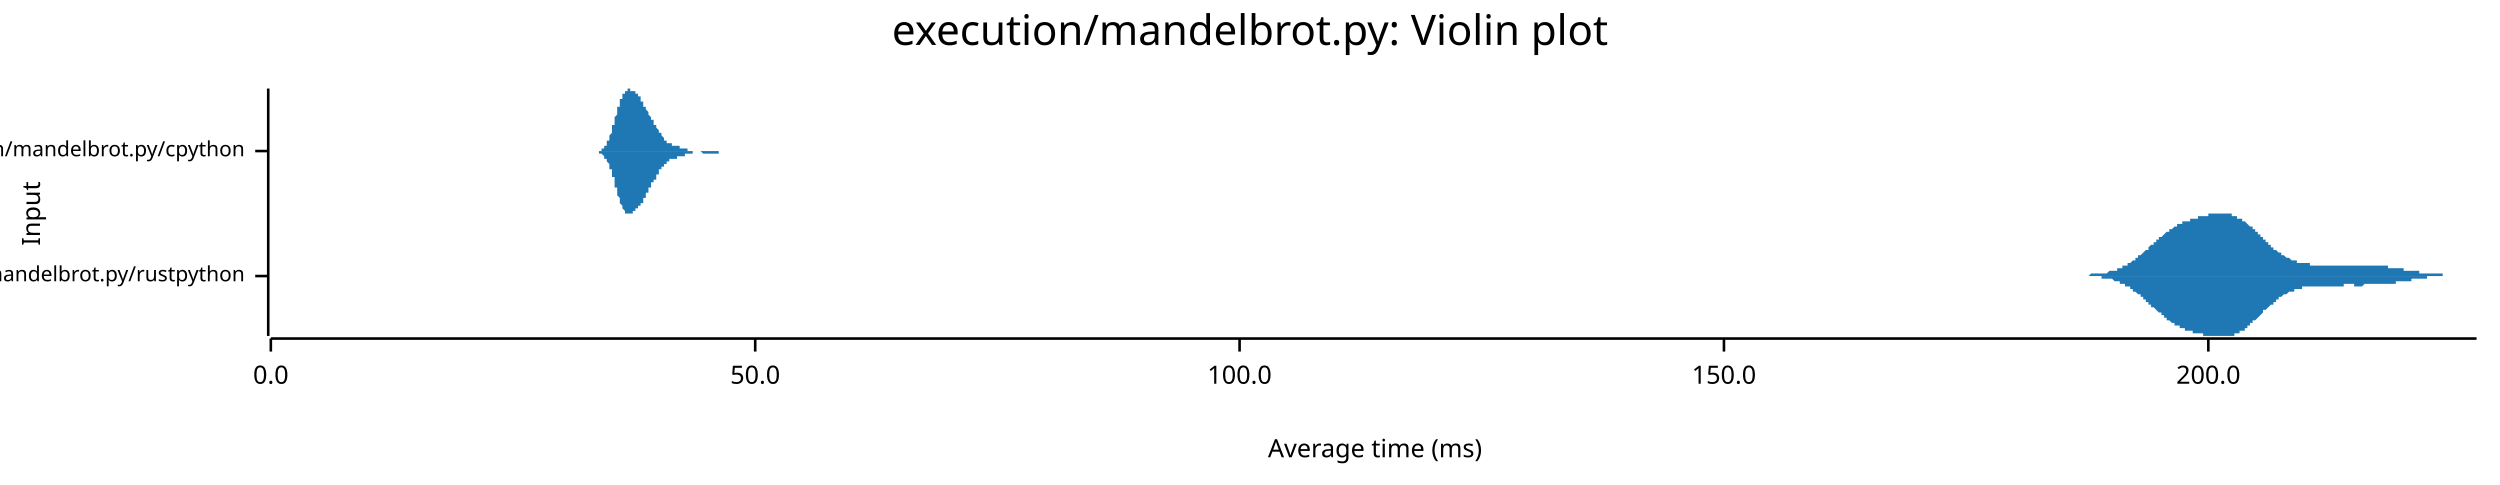
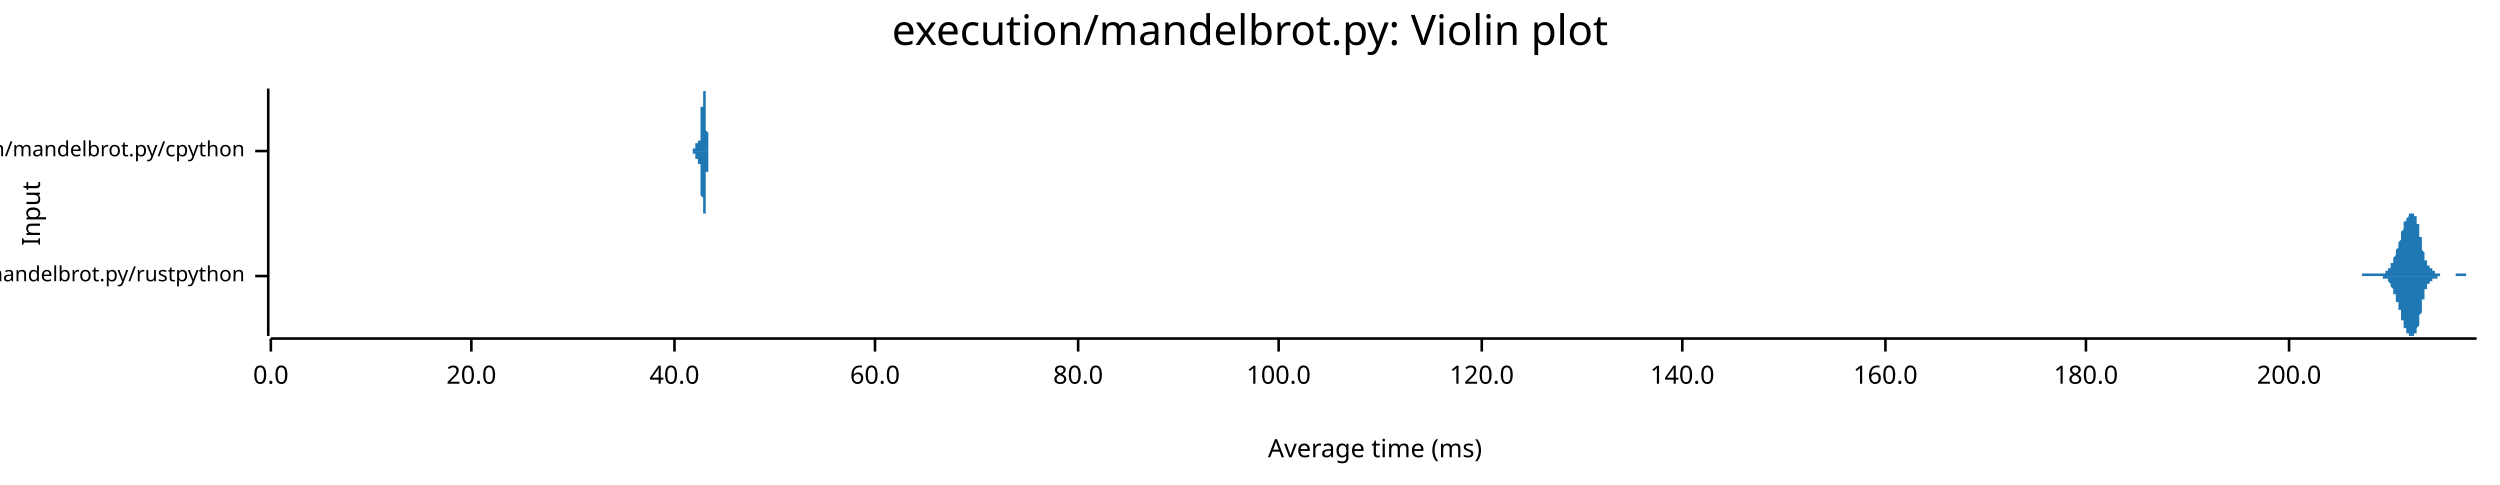
<svg xmlns="http://www.w3.org/2000/svg" width="960" height="186" viewBox="0 0 960 186">
  <text x="480" y="5" dy="0.76em" text-anchor="middle" font-family="sans-serif" font-size="16.129" opacity="1" fill="#000000">
execution/mandelbrot.py: Violin plot
</text>
  <text x="8" y="82" dy="0.76em" text-anchor="middle" font-family="sans-serif" font-size="9.677" opacity="1" fill="#000000" transform="rotate(270, 8, 82)">
Input
</text>
  <text x="528" y="178" dy="-0.5ex" text-anchor="middle" font-family="sans-serif" font-size="9.677" opacity="1" fill="#000000">
Average time (ms)
</text>
  <polyline fill="none" opacity="1" stroke="#000000" stroke-width="1" points="103,34 103,129 " />
  <text x="94" y="106" dy="0.5ex" text-anchor="end" font-family="sans-serif" font-size="8.065" opacity="1" fill="#000000">
execution/mandelbrot.py/rustpython
</text>
  <polyline fill="none" opacity="1" stroke="#000000" stroke-width="1" points="98,106 103,106 " />
  <text x="94" y="58" dy="0.5ex" text-anchor="end" font-family="sans-serif" font-size="8.065" opacity="1" fill="#000000">
execution/mandelbrot.py/cpython
</text>
  <polyline fill="none" opacity="1" stroke="#000000" stroke-width="1" points="98,58 103,58 " />
  <polyline fill="none" opacity="1" stroke="#000000" stroke-width="1" points="104,130 951,130 " />
  <text x="104" y="140" dy="0.76em" text-anchor="middle" font-family="sans-serif" font-size="9.677" opacity="1" fill="#000000">
0.0
</text>
  <polyline fill="none" opacity="1" stroke="#000000" stroke-width="1" points="104,130 104,135 " />
-   <text x="290" y="140" dy="0.76em" text-anchor="middle" font-family="sans-serif" font-size="9.677" opacity="1" fill="#000000">
- 50.0
+   <text x="181" y="140" dy="0.76em" text-anchor="middle" font-family="sans-serif" font-size="9.677" opacity="1" fill="#000000">
+ 20.0
</text>
-   <polyline fill="none" opacity="1" stroke="#000000" stroke-width="1" points="290,130 290,135 " />
-   <text x="476" y="140" dy="0.76em" text-anchor="middle" font-family="sans-serif" font-size="9.677" opacity="1" fill="#000000">
+   <polyline fill="none" opacity="1" stroke="#000000" stroke-width="1" points="181,130 181,135 " />
+   <text x="259" y="140" dy="0.76em" text-anchor="middle" font-family="sans-serif" font-size="9.677" opacity="1" fill="#000000">
+ 40.0
+ </text>
+   <polyline fill="none" opacity="1" stroke="#000000" stroke-width="1" points="259,130 259,135 " />
+   <text x="336" y="140" dy="0.76em" text-anchor="middle" font-family="sans-serif" font-size="9.677" opacity="1" fill="#000000">
+ 60.0
+ </text>
+   <polyline fill="none" opacity="1" stroke="#000000" stroke-width="1" points="336,130 336,135 " />
+   <text x="414" y="140" dy="0.76em" text-anchor="middle" font-family="sans-serif" font-size="9.677" opacity="1" fill="#000000">
+ 80.0
+ </text>
+   <polyline fill="none" opacity="1" stroke="#000000" stroke-width="1" points="414,130 414,135 " />
+   <text x="491" y="140" dy="0.76em" text-anchor="middle" font-family="sans-serif" font-size="9.677" opacity="1" fill="#000000">
100.0
</text>
-   <polyline fill="none" opacity="1" stroke="#000000" stroke-width="1" points="476,130 476,135 " />
-   <text x="662" y="140" dy="0.76em" text-anchor="middle" font-family="sans-serif" font-size="9.677" opacity="1" fill="#000000">
- 150.0
+   <polyline fill="none" opacity="1" stroke="#000000" stroke-width="1" points="491,130 491,135 " />
+   <text x="569" y="140" dy="0.76em" text-anchor="middle" font-family="sans-serif" font-size="9.677" opacity="1" fill="#000000">
+ 120.0
</text>
-   <polyline fill="none" opacity="1" stroke="#000000" stroke-width="1" points="662,130 662,135 " />
-   <text x="848" y="140" dy="0.76em" text-anchor="middle" font-family="sans-serif" font-size="9.677" opacity="1" fill="#000000">
+   <polyline fill="none" opacity="1" stroke="#000000" stroke-width="1" points="569,130 569,135 " />
+   <text x="646" y="140" dy="0.76em" text-anchor="middle" font-family="sans-serif" font-size="9.677" opacity="1" fill="#000000">
+ 140.0
+ </text>
+   <polyline fill="none" opacity="1" stroke="#000000" stroke-width="1" points="646,130 646,135 " />
+   <text x="724" y="140" dy="0.76em" text-anchor="middle" font-family="sans-serif" font-size="9.677" opacity="1" fill="#000000">
+ 160.0
+ </text>
+   <polyline fill="none" opacity="1" stroke="#000000" stroke-width="1" points="724,130 724,135 " />
+   <text x="801" y="140" dy="0.76em" text-anchor="middle" font-family="sans-serif" font-size="9.677" opacity="1" fill="#000000">
+ 180.0
+ </text>
+   <polyline fill="none" opacity="1" stroke="#000000" stroke-width="1" points="801,130 801,135 " />
+   <text x="879" y="140" dy="0.76em" text-anchor="middle" font-family="sans-serif" font-size="9.677" opacity="1" fill="#000000">
200.0
</text>
-   <polyline fill="none" opacity="1" stroke="#000000" stroke-width="1" points="848,130 848,135 " />
-   <polygon opacity="1" fill="#1F78B4" points="793,106 793,106 793,106 794,106 794,106 794,106 794,106 795,106 795,106 795,106 796,106 796,106 796,106 797,106 797,106 797,106 798,106 798,106 798,106 799,106 799,106 799,106 800,106 800,106 800,106 800,106 801,106 801,106 801,106 802,106 802,106 802,106 803,105 803,105 803,105 804,105 804,105 804,105 805,105 805,105 805,105 806,105 806,105 806,105 806,105 807,105 807,105 807,105 808,105 808,105 808,105 809,105 809,105 809,105 810,104 810,104 810,104 811,104 811,104 811,104 812,104 812,104 812,104 813,104 813,104 813,103 813,103 814,103 814,103 814,103 815,103 815,103 815,102 816,102 816,102 816,102 817,102 817,101 817,101 818,101 818,101 818,101 819,100 819,100 819,100 819,100 820,100 820,99 820,99 821,99 821,99 821,98 822,98 822,98 822,98 823,97 823,97 823,97 824,96 824,96 824,96 825,96 825,95 825,95 825,95 826,94 826,94 826,94 827,94 827,93 827,93 828,93 828,92 828,92 829,92 829,92 829,91 830,91 830,91 830,91 831,90 831,90 831,90 831,90 832,89 832,89 832,89 833,89 833,88 833,88 834,88 834,88 834,88 835,87 835,87 835,87 836,87 836,87 836,86 837,86 837,86 837,86 838,86 838,86 838,86 838,85 839,85 839,85 839,85 840,85 840,85 840,85 841,85 841,84 841,84 842,84 842,84 842,84 843,84 843,84 843,84 844,84 844,84 844,83 844,83 845,83 845,83 845,83 846,83 846,83 846,83 847,83 847,83 847,83 848,83 848,83 848,82 849,82 849,82 849,82 850,82 850,82 850,82 850,82 851,82 851,82 851,82 852,82 852,82 852,82 853,82 853,82 853,82 854,82 854,82 854,82 855,82 855,82 855,82 856,82 856,82 856,82 857,82 857,83 857,83 857,83 858,83 858,83 858,83 859,83 859,83 859,84 860,84 860,84 860,84 861,84 861,85 861,85 862,85 862,85 862,85 863,86 863,86 863,86 863,86 864,87 864,87 864,87 865,87 865,88 865,88 866,88 866,89 866,89 867,89 867,90 867,90 868,90 868,90 868,91 869,91 869,91 869,92 869,92 870,92 870,93 870,93 871,93 871,94 871,94 872,94 872,94 872,95 873,95 873,95 873,96 874,96 874,96 874,96 875,97 875,97 875,97 875,97 876,97 876,98 876,98 877,98 877,98 877,98 878,99 878,99 878,99 879,99 879,99 879,99 880,100 880,100 880,100 881,100 881,100 881,100 882,100 882,100 882,101 882,101 883,101 883,101 883,101 884,101 884,101 884,101 885,101 885,101 885,101 886,101 886,101 886,101 887,101 887,101 887,102 888,102 888,102 888,102 888,102 889,102 889,102 889,102 890,102 890,102 890,102 891,102 891,102 891,102 892,102 892,102 892,102 893,102 893,102 893,102 894,102 894,102 894,102 894,102 895,102 895,102 895,102 896,102 896,102 896,102 897,102 897,102 897,102 898,102 898,102 898,102 899,102 899,102 899,102 900,102 900,102 900,102 900,102 901,102 901,102 901,102 902,102 902,102 902,102 903,102 903,102 903,102 904,102 904,102 904,102 905,102 905,102 905,102 906,102 906,102 906,102 907,102 907,102 907,102 907,102 908,102 908,102 908,102 909,102 909,102 909,102 910,102 910,102 910,102 911,102 911,102 911,102 912,102 912,102 912,102 913,102 913,102 913,102 913,102 914,102 914,102 914,102 915,102 915,102 915,102 916,102 916,102 916,102 917,102 917,103 917,103 918,103 918,103 918,103 919,103 919,103 919,103 919,103 920,103 920,103 920,103 921,103 921,103 921,103 922,103 922,103 922,103 923,103 923,103 923,104 924,104 924,104 924,104 925,104 925,104 925,104 925,104 926,104 926,104 926,104 927,104 927,104 927,104 928,104 928,104 928,104 929,104 929,105 929,105 930,105 930,105 930,105 931,105 931,105 931,105 932,105 932,105 932,105 932,105 933,105 933,105 933,105 934,105 934,105 934,105 935,105 935,105 935,105 936,105 936,105 936,105 937,105 937,105 937,105 938,105 938,105 938,105 938,106 939,106 939,106 939,106 940,106 940,106 940,106 941,106 941,106 941,106 942,106 942,106 942,106 943,106 943,106 943,106 944,106 944,106 944,106 944,106 945,106 945,106 945,106 946,106 946,106 946,106 947,106 947,106 947,106 948,106 948,106 948,106 949,106 949,106 949,106 950,106 950,106 950,106 951,106 951,106 793,106 " />
-   <polygon opacity="1" fill="#1F78B4" points="793,106 793,106 793,106 794,106 794,106 794,106 794,106 795,106 795,106 795,106 796,106 796,106 796,106 797,106 797,106 797,106 798,106 798,106 798,106 799,106 799,106 799,106 800,106 800,106 800,106 800,106 801,106 801,106 801,106 802,106 802,106 802,106 803,106 803,106 803,106 804,106 804,106 804,106 805,106 805,106 805,106 806,106 806,106 806,106 806,106 807,106 807,106 807,107 808,107 808,107 808,107 809,107 809,107 809,107 810,107 810,107 810,107 811,107 811,107 811,107 812,108 812,108 812,108 813,108 813,108 813,108 813,108 814,108 814,109 814,109 815,109 815,109 815,109 816,109 816,109 816,110 817,110 817,110 817,110 818,110 818,111 818,111 819,111 819,111 819,111 819,112 820,112 820,112 820,112 821,113 821,113 821,113 822,113 822,114 822,114 823,114 823,115 823,115 824,115 824,115 824,116 825,116 825,116 825,116 825,117 826,117 826,117 826,118 827,118 827,118 827,118 828,119 828,119 828,119 829,120 829,120 829,120 830,120 830,121 830,121 831,121 831,121 831,122 831,122 832,122 832,122 832,123 833,123 833,123 833,123 834,124 834,124 834,124 835,124 835,124 835,125 836,125 836,125 836,125 837,125 837,125 837,126 838,126 838,126 838,126 838,126 839,126 839,126 839,127 840,127 840,127 840,127 841,127 841,127 841,127 842,127 842,127 842,128 843,128 843,128 843,128 844,128 844,128 844,128 844,128 845,128 845,128 845,128 846,128 846,129 846,129 847,129 847,129 847,129 848,129 848,129 848,129 849,129 849,129 849,129 850,129 850,129 850,129 850,129 851,129 851,129 851,129 852,129 852,129 852,129 853,129 853,129 853,129 854,129 854,129 854,129 855,129 855,129 855,129 856,129 856,129 856,129 857,129 857,129 857,129 857,129 858,129 858,128 858,128 859,128 859,128 859,128 860,128 860,128 860,127 861,127 861,127 861,127 862,127 862,126 862,126 863,126 863,126 863,125 863,125 864,125 864,125 864,124 865,124 865,124 865,123 866,123 866,123 866,123 867,122 867,122 867,122 868,121 868,121 868,121 869,120 869,120 869,120 869,119 870,119 870,119 870,119 871,118 871,118 871,118 872,117 872,117 872,117 873,117 873,116 873,116 874,116 874,115 874,115 875,115 875,115 875,114 875,114 876,114 876,114 876,114 877,113 877,113 877,113 878,113 878,113 878,113 879,112 879,112 879,112 880,112 880,112 880,112 881,112 881,111 881,111 882,111 882,111 882,111 882,111 883,111 883,111 883,111 884,111 884,110 884,110 885,110 885,110 885,110 886,110 886,110 886,110 887,110 887,110 887,110 888,110 888,110 888,110 888,110 889,110 889,110 889,110 890,110 890,110 890,110 891,110 891,110 891,110 892,110 892,110 892,110 893,110 893,110 893,110 894,110 894,110 894,110 894,110 895,110 895,110 895,110 896,110 896,110 896,110 897,110 897,110 897,110 898,110 898,110 898,110 899,110 899,110 899,110 900,110 900,109 900,109 900,109 901,109 901,109 901,109 902,109 902,109 902,109 903,109 903,109 903,109 904,109 904,110 904,110 905,110 905,110 905,110 906,110 906,110 906,110 907,110 907,110 907,110 907,110 908,109 908,109 908,109 909,109 909,109 909,109 910,109 910,109 910,109 911,109 911,109 911,109 912,109 912,109 912,109 913,109 913,109 913,109 913,109 914,109 914,109 914,109 915,109 915,109 915,109 916,109 916,109 916,109 917,109 917,109 917,109 918,109 918,109 918,109 919,109 919,109 919,109 919,109 920,109 920,109 920,108 921,108 921,108 921,108 922,108 922,108 922,108 923,108 923,108 923,108 924,108 924,108 924,108 925,108 925,108 925,108 925,108 926,108 926,107 926,107 927,107 927,107 927,107 928,107 928,107 928,107 929,107 929,107 929,107 930,107 930,107 930,107 931,107 931,107 931,107 932,107 932,107 932,107 932,106 933,106 933,106 933,106 934,106 934,106 934,106 935,106 935,106 935,106 936,106 936,106 936,106 937,106 937,106 937,106 938,106 938,106 938,106 938,106 939,106 939,106 939,106 940,106 940,106 940,106 941,106 941,106 941,106 942,106 942,106 942,106 943,106 943,106 943,106 944,106 944,106 944,106 944,106 945,106 945,106 945,106 946,106 946,106 946,106 947,106 947,106 947,106 948,106 948,106 948,106 949,106 949,106 949,106 950,106 950,106 950,106 951,106 951,106 793,106 " />
-   <polygon opacity="1" fill="#1F78B4" points="227,58 227,58 227,58 227,58 227,58 227,58 227,58 227,58 228,58 228,58 228,58 228,58 228,58 228,58 228,58 228,58 228,58 229,58 229,58 229,58 229,58 229,58 229,58 229,58 229,58 229,58 230,58 230,58 230,58 230,58 230,58 230,58 230,58 230,58 230,58 231,58 231,58 231,58 231,58 231,57 231,57 231,57 231,57 231,57 231,57 232,57 232,57 232,57 232,57 232,56 232,56 232,56 232,56 232,56 233,56 233,56 233,55 233,55 233,55 233,55 233,55 233,54 233,54 234,54 234,54 234,53 234,53 234,53 234,52 234,52 234,52 234,52 235,51 235,51 235,51 235,50 235,50 235,50 235,49 235,49 235,48 236,48 236,48 236,47 236,47 236,46 236,46 236,46 236,45 236,45 237,44 237,44 237,44 237,43 237,43 237,43 237,42 237,42 237,41 237,41 238,41 238,40 238,40 238,40 238,39 238,39 238,39 238,38 238,38 239,38 239,38 239,37 239,37 239,37 239,37 239,36 239,36 239,36 240,36 240,36 240,36 240,35 240,35 240,35 240,35 240,35 240,35 241,35 241,35 241,35 241,35 241,35 241,35 241,35 241,35 241,34 242,34 242,35 242,35 242,35 242,35 242,35 242,35 242,35 242,35 242,35 243,35 243,35 243,35 243,35 243,35 243,35 243,35 243,35 243,35 244,35 244,36 244,36 244,36 244,36 244,36 244,36 244,36 244,36 245,36 245,36 245,37 245,37 245,37 245,37 245,37 245,37 245,37 246,37 246,38 246,38 246,38 246,38 246,38 246,38 246,39 246,39 247,39 247,39 247,39 247,39 247,40 247,40 247,40 247,40 247,40 247,41 248,41 248,41 248,41 248,41 248,42 248,42 248,42 248,42 248,42 249,43 249,43 249,43 249,43 249,44 249,44 249,44 249,44 249,44 250,45 250,45 250,45 250,45 250,45 250,46 250,46 250,46 250,46 251,46 251,46 251,47 251,47 251,47 251,47 251,47 251,48 251,48 252,48 252,48 252,48 252,48 252,49 252,49 252,49 252,49 252,49 253,50 253,50 253,50 253,50 253,50 253,50 253,51 253,51 253,51 253,51 254,51 254,51 254,51 254,52 254,52 254,52 254,52 254,52 254,52 255,53 255,53 255,53 255,53 255,53 255,53 255,53 255,53 255,54 256,54 256,54 256,54 256,54 256,54 256,54 256,54 256,54 256,55 257,55 257,55 257,55 257,55 257,55 257,55 257,55 257,55 257,55 258,55 258,55 258,55 258,55 258,55 258,55 258,55 258,56 258,56 258,56 259,56 259,56 259,56 259,56 259,56 259,56 259,56 259,56 259,56 260,56 260,56 260,56 260,56 260,56 260,56 260,56 260,56 260,56 261,56 261,56 261,56 261,56 261,56 261,56 261,56 261,56 261,57 262,57 262,57 262,57 262,57 262,57 262,57 262,57 262,57 262,57 263,57 263,57 263,57 263,57 263,57 263,57 263,57 263,57 263,57 263,57 264,57 264,57 264,58 264,58 264,58 264,58 264,58 264,58 264,58 265,58 265,58 265,58 265,58 265,58 265,58 265,58 265,58 265,58 266,58 266,58 266,58 266,58 266,58 266,58 266,58 266,58 266,58 267,58 267,58 267,58 267,58 267,58 267,58 267,58 267,58 267,58 268,58 268,58 268,58 268,58 268,58 268,58 268,58 268,58 268,58 269,58 269,58 269,58 269,58 269,58 269,58 269,58 269,58 269,58 269,58 270,58 270,58 270,58 270,58 270,58 270,58 270,58 270,58 270,58 271,58 271,58 271,58 271,58 271,58 271,58 271,58 271,58 271,58 272,58 272,58 272,58 272,58 272,58 272,58 272,58 272,58 272,58 273,58 273,58 273,58 273,58 273,58 273,58 273,58 273,58 273,58 274,58 274,58 274,58 274,58 274,58 274,58 274,58 274,58 274,58 274,58 275,58 275,58 275,58 275,58 275,58 275,58 275,58 275,58 275,58 276,58 276,58 276,58 276,58 276,58 276,58 276,58 276,58 276,58 277,58 277,58 277,58 277,58 277,58 277,58 277,58 277,58 277,58 278,58 278,58 278,58 278,58 278,58 278,58 278,58 278,58 278,58 279,58 279,58 279,58 279,58 279,58 279,58 279,58 279,58 279,58 280,58 280,58 280,58 280,58 280,58 280,58 280,58 280,58 280,58 280,58 281,58 281,58 281,58 281,58 281,58 281,58 227,58 " />
-   <polygon opacity="1" fill="#1F78B4" points="227,58 227,58 227,58 227,58 227,58 227,58 227,58 227,58 228,58 228,58 228,58 228,58 228,58 228,58 228,58 228,58 228,58 229,58 229,58 229,58 229,58 229,58 229,58 229,58 229,58 229,58 230,58 230,59 230,59 230,59 230,59 230,59 230,59 230,59 230,59 231,59 231,59 231,59 231,59 231,59 231,59 231,59 231,59 231,59 231,59 232,60 232,60 232,60 232,60 232,60 232,60 232,60 232,60 232,61 233,61 233,61 233,61 233,61 233,62 233,62 233,62 233,62 233,62 234,63 234,63 234,63 234,63 234,64 234,64 234,64 234,65 234,65 235,65 235,66 235,66 235,66 235,67 235,67 235,67 235,68 235,68 236,68 236,69 236,69 236,70 236,70 236,70 236,71 236,71 236,72 237,72 237,72 237,73 237,73 237,74 237,74 237,74 237,75 237,75 237,75 238,76 238,76 238,77 238,77 238,77 238,77 238,78 238,78 238,78 239,79 239,79 239,79 239,79 239,80 239,80 239,80 239,80 239,80 240,81 240,81 240,81 240,81 240,81 240,81 240,81 240,82 240,82 241,82 241,82 241,82 241,82 241,82 241,82 241,82 241,82 241,82 242,82 242,82 242,82 242,82 242,82 242,82 242,82 242,82 242,82 242,82 243,82 243,82 243,82 243,81 243,81 243,81 243,81 243,81 243,81 244,81 244,81 244,81 244,81 244,81 244,81 244,80 244,80 244,80 245,80 245,80 245,80 245,80 245,80 245,80 245,79 245,79 245,79 246,79 246,79 246,79 246,79 246,78 246,78 246,78 246,78 246,78 247,78 247,77 247,77 247,77 247,77 247,77 247,77 247,76 247,76 247,76 248,76 248,76 248,75 248,75 248,75 248,75 248,74 248,74 248,74 249,74 249,74 249,73 249,73 249,73 249,73 249,73 249,72 249,72 250,72 250,72 250,72 250,71 250,71 250,71 250,71 250,71 250,70 251,70 251,70 251,70 251,70 251,69 251,69 251,69 251,69 251,69 252,69 252,68 252,68 252,68 252,68 252,68 252,68 252,67 252,67 253,67 253,67 253,67 253,66 253,66 253,66 253,66 253,66 253,66 253,65 254,65 254,65 254,65 254,65 254,65 254,65 254,64 254,64 254,64 255,64 255,64 255,64 255,64 255,63 255,63 255,63 255,63 255,63 256,63 256,63 256,63 256,62 256,62 256,62 256,62 256,62 256,62 257,62 257,62 257,62 257,62 257,62 257,62 257,61 257,61 257,61 258,61 258,61 258,61 258,61 258,61 258,61 258,61 258,61 258,61 258,61 259,61 259,61 259,61 259,61 259,61 259,61 259,61 259,61 259,61 260,61 260,61 260,61 260,61 260,60 260,60 260,60 260,60 260,60 261,60 261,60 261,60 261,60 261,60 261,60 261,60 261,60 261,60 262,60 262,60 262,60 262,60 262,60 262,60 262,60 262,60 262,60 263,60 263,59 263,59 263,59 263,59 263,59 263,59 263,59 263,59 263,59 264,59 264,59 264,59 264,59 264,59 264,59 264,59 264,59 264,59 265,59 265,59 265,59 265,59 265,59 265,59 265,59 265,59 265,59 266,59 266,58 266,58 266,58 266,58 266,58 266,58 266,58 266,58 267,58 267,58 267,58 267,58 267,58 267,58 267,58 267,58 267,58 268,58 268,58 268,58 268,58 268,58 268,58 268,58 268,58 268,58 269,58 269,58 269,58 269,58 269,58 269,58 269,58 269,58 269,58 269,58 270,59 270,59 270,59 270,59 270,59 270,59 270,59 270,59 270,59 271,59 271,59 271,59 271,59 271,59 271,59 271,59 271,59 271,59 272,59 272,59 272,59 272,59 272,59 272,59 272,59 272,59 272,59 273,59 273,59 273,59 273,59 273,59 273,59 273,59 273,59 273,59 274,59 274,59 274,59 274,59 274,59 274,59 274,59 274,59 274,59 274,59 275,59 275,59 275,59 275,59 275,59 275,59 275,59 275,59 275,59 276,59 276,59 276,59 276,59 276,59 276,59 276,59 276,58 276,58 277,58 277,58 277,58 277,58 277,58 277,58 277,58 277,58 277,58 278,58 278,58 278,58 278,58 278,58 278,58 278,58 278,58 278,58 279,58 279,58 279,58 279,58 279,58 279,58 279,58 279,58 279,58 280,58 280,58 280,58 280,58 280,58 280,58 280,58 280,58 280,58 280,58 281,58 281,58 281,58 281,58 281,58 281,58 227,58 " />
+   <polyline fill="none" opacity="1" stroke="#000000" stroke-width="1" points="879,130 879,135 " />
+   <polygon opacity="1" fill="#1F78B4" points="904,106 904,106 904,106 904,106 904,106 904,106 905,106 905,106 905,106 905,106 905,106 905,106 905,106 905,106 905,106 905,106 905,106 906,106 906,106 906,106 906,106 906,106 906,106 906,106 906,106 906,106 906,106 907,106 907,106 907,106 907,106 907,106 907,106 907,106 907,106 907,105 907,105 907,105 908,105 908,105 908,105 908,105 908,105 908,105 908,105 908,105 908,105 908,105 908,105 909,105 909,105 909,105 909,105 909,105 909,105 909,105 909,105 909,105 909,105 910,105 910,105 910,105 910,105 910,105 910,105 910,105 910,105 910,105 910,105 910,105 911,105 911,105 911,105 911,105 911,105 911,105 911,105 911,105 911,105 911,105 911,105 912,105 912,105 912,105 912,105 912,105 912,105 912,105 912,105 912,105 912,105 912,105 913,105 913,105 913,105 913,105 913,105 913,105 913,105 913,105 913,105 913,105 914,105 914,105 914,105 914,105 914,105 914,105 914,105 914,105 914,105 914,105 914,105 915,105 915,105 915,105 915,105 915,105 915,105 915,105 915,105 915,105 915,105 915,105 916,105 916,105 916,105 916,105 916,105 916,104 916,104 916,104 916,104 916,104 916,104 917,104 917,104 917,104 917,104 917,104 917,104 917,103 917,103 917,103 917,103 918,103 918,103 918,103 918,102 918,102 918,102 918,102 918,102 918,102 918,101 918,101 919,101 919,101 919,101 919,100 919,100 919,100 919,100 919,99 919,99 919,99 919,99 920,98 920,98 920,98 920,98 920,97 920,97 920,97 920,97 920,96 920,96 920,96 921,95 921,95 921,95 921,95 921,94 921,94 921,94 921,93 921,93 921,93 922,92 922,92 922,91 922,91 922,91 922,90 922,90 922,90 922,89 922,89 922,89 923,88 923,88 923,88 923,87 923,87 923,87 923,87 923,86 923,86 923,86 923,85 924,85 924,85 924,85 924,85 924,84 924,84 924,84 924,84 924,84 924,84 925,83 925,83 925,83 925,83 925,83 925,83 925,83 925,83 925,83 925,82 925,82 926,82 926,82 926,82 926,82 926,82 926,82 926,82 926,82 926,82 926,82 926,82 927,82 927,82 927,82 927,82 927,82 927,82 927,82 927,83 927,83 927,83 927,83 928,83 928,83 928,84 928,84 928,84 928,85 928,85 928,85 928,86 928,86 929,86 929,87 929,87 929,88 929,88 929,89 929,89 929,89 929,90 929,90 929,91 930,91 930,92 930,92 930,93 930,93 930,94 930,94 930,95 930,95 930,96 930,96 931,97 931,97 931,98 931,98 931,98 931,99 931,99 931,99 931,100 931,100 931,100 932,100 932,101 932,101 932,101 932,101 932,102 932,102 932,102 932,102 932,102 933,102 933,103 933,103 933,103 933,103 933,103 933,103 933,103 933,103 933,103 933,103 934,103 934,103 934,104 934,104 934,104 934,104 934,104 934,104 934,104 934,104 934,104 935,104 935,104 935,104 935,104 935,104 935,104 935,104 935,105 935,105 935,105 935,105 936,105 936,105 936,105 936,105 936,105 936,105 936,105 936,105 936,105 936,105 937,105 937,105 937,105 937,105 937,105 937,105 937,105 937,105 937,106 937,106 937,106 938,106 938,106 938,106 938,106 938,106 938,106 938,106 938,106 938,106 938,106 938,106 939,106 939,106 939,106 939,106 939,106 939,106 939,106 939,106 939,106 939,106 940,106 940,106 940,106 940,106 940,106 940,106 940,106 940,106 940,106 940,106 940,106 941,106 941,106 941,106 941,106 941,106 941,106 941,106 941,106 941,106 941,106 941,106 942,106 942,106 942,106 942,106 942,106 942,106 942,106 942,106 942,106 942,106 942,106 943,106 943,106 943,106 943,106 943,105 943,105 943,105 943,105 943,105 943,105 944,105 944,105 944,105 944,105 944,105 944,105 944,105 944,105 944,105 944,105 944,105 945,105 945,105 945,105 945,105 945,105 945,105 945,105 945,105 945,105 945,105 945,105 946,105 946,105 946,105 946,105 946,105 946,105 946,105 946,105 946,105 946,105 946,105 947,105 947,105 947,105 947,105 947,105 947,105 947,105 947,105 947,106 947,106 948,106 948,106 948,106 948,106 948,106 948,106 948,106 948,106 948,106 948,106 948,106 949,106 949,106 949,106 949,106 949,106 949,106 949,106 949,106 949,106 949,106 949,106 950,106 950,106 950,106 950,106 950,106 950,106 950,106 950,106 950,106 950,106 951,106 951,106 904,106 " />
+   <polygon opacity="1" fill="#1F78B4" points="904,106 904,106 904,106 904,106 904,106 904,106 905,106 905,106 905,106 905,106 905,106 905,106 905,106 905,106 905,106 905,106 905,106 906,106 906,106 906,106 906,106 906,106 906,106 906,106 906,106 906,106 906,106 907,106 907,106 907,106 907,106 907,106 907,106 907,106 907,106 907,106 907,106 907,106 908,106 908,106 908,106 908,106 908,106 908,106 908,106 908,106 908,106 908,106 908,106 909,106 909,106 909,106 909,106 909,106 909,106 909,106 909,106 909,106 909,106 910,106 910,106 910,106 910,106 910,106 910,106 910,106 910,106 910,106 910,106 910,106 911,106 911,106 911,106 911,106 911,106 911,106 911,106 911,106 911,106 911,106 911,106 912,106 912,106 912,106 912,106 912,106 912,106 912,106 912,106 912,106 912,106 912,106 913,106 913,106 913,106 913,106 913,106 913,106 913,106 913,106 913,106 913,106 914,106 914,106 914,106 914,106 914,106 914,106 914,106 914,106 914,106 914,106 914,106 915,106 915,106 915,107 915,107 915,107 915,107 915,107 915,107 915,107 915,107 915,107 916,107 916,107 916,107 916,107 916,107 916,107 916,107 916,107 916,107 916,107 916,107 917,107 917,108 917,108 917,108 917,108 917,108 917,108 917,108 917,108 917,108 918,109 918,109 918,109 918,109 918,109 918,109 918,110 918,110 918,110 918,110 918,110 919,111 919,111 919,111 919,111 919,111 919,112 919,112 919,112 919,112 919,113 919,113 920,113 920,113 920,114 920,114 920,114 920,114 920,115 920,115 920,115 920,115 920,116 921,116 921,116 921,117 921,117 921,117 921,118 921,118 921,118 921,119 921,119 922,119 922,120 922,120 922,120 922,121 922,121 922,121 922,122 922,122 922,122 922,123 923,123 923,123 923,124 923,124 923,124 923,125 923,125 923,125 923,126 923,126 923,126 924,126 924,126 924,127 924,127 924,127 924,127 924,127 924,128 924,128 924,128 925,128 925,128 925,128 925,128 925,129 925,129 925,129 925,129 925,129 925,129 925,129 926,129 926,129 926,129 926,129 926,129 926,129 926,129 926,129 926,129 926,129 926,129 927,129 927,129 927,129 927,129 927,129 927,129 927,129 927,129 927,129 927,129 927,128 928,128 928,128 928,128 928,128 928,127 928,127 928,127 928,126 928,126 928,126 929,125 929,125 929,124 929,124 929,123 929,123 929,123 929,122 929,122 929,121 929,121 930,120 930,120 930,119 930,119 930,118 930,118 930,117 930,117 930,116 930,116 930,115 931,115 931,114 931,114 931,114 931,113 931,113 931,112 931,112 931,112 931,112 931,111 932,111 932,111 932,111 932,110 932,110 932,110 932,110 932,110 932,109 932,109 933,109 933,109 933,109 933,109 933,109 933,109 933,108 933,108 933,108 933,108 933,108 934,108 934,108 934,108 934,108 934,108 934,108 934,108 934,108 934,108 934,107 934,107 935,107 935,107 935,107 935,107 935,107 935,107 935,107 935,107 935,107 935,107 935,107 936,107 936,107 936,107 936,107 936,107 936,106 936,106 936,106 936,106 936,106 937,106 937,106 937,106 937,106 937,106 937,106 937,106 937,106 937,106 937,106 937,106 938,106 938,106 938,106 938,106 938,106 938,106 938,106 938,106 938,106 938,106 938,106 939,106 939,106 939,106 939,106 939,106 939,106 939,106 939,106 939,106 939,106 940,106 940,106 940,106 940,106 940,106 940,106 940,106 940,106 940,106 940,106 940,106 941,106 941,106 941,106 941,106 941,106 941,106 941,106 941,106 941,106 941,106 941,106 942,106 942,106 942,106 942,106 942,106 942,106 942,106 942,106 942,106 942,106 942,106 943,106 943,106 943,106 943,106 943,106 943,106 943,106 943,106 943,106 943,106 944,106 944,106 944,106 944,106 944,106 944,106 944,106 944,106 944,106 944,106 944,106 945,106 945,106 945,106 945,106 945,106 945,106 945,106 945,106 945,106 945,106 945,106 946,106 946,106 946,106 946,106 946,106 946,106 946,106 946,106 946,106 946,106 946,106 947,106 947,106 947,106 947,106 947,106 947,106 947,106 947,106 947,106 947,106 948,106 948,106 948,106 948,106 948,106 948,106 948,106 948,106 948,106 948,106 948,106 949,106 949,106 949,106 949,106 949,106 949,106 949,106 949,106 949,106 949,106 949,106 950,106 950,106 950,106 950,106 950,106 950,106 950,106 950,106 950,106 950,106 951,106 951,106 904,106 " />
+   <polygon opacity="1" fill="#1F78B4" points="265,58 265,58 265,58 265,58 265,58 265,58 265,58 265,58 265,58 265,58 265,58 265,58 265,58 265,58 265,58 265,58 265,58 265,58 265,58 265,58 265,58 265,58 265,58 265,58 265,58 265,58 265,58 265,58 265,58 265,58 265,58 265,58 265,58 265,58 265,58 265,58 265,58 265,58 265,58 265,58 265,58 265,58 266,58 266,58 266,58 266,58 266,58 266,58 266,58 266,58 266,58 266,58 266,58 266,58 266,58 266,58 266,58 266,58 266,58 266,58 266,58 266,58 266,58 266,58 266,58 266,58 266,58 266,58 266,58 266,58 266,58 266,58 266,58 266,58 266,57 266,57 266,57 266,57 266,57 266,57 266,57 266,57 266,57 266,57 266,57 266,57 266,57 266,57 266,57 266,57 266,57 266,57 266,57 266,57 266,57 266,57 266,57 266,57 266,57 266,57 266,57 266,57 266,57 266,57 266,57 267,57 267,57 267,57 267,57 267,57 267,57 267,57 267,57 267,57 267,57 267,57 267,57 267,57 267,57 267,57 267,57 267,57 267,57 267,57 267,57 267,57 267,57 267,57 267,57 267,57 267,57 267,57 267,57 267,57 267,57 267,57 267,57 267,57 267,57 267,57 267,57 267,57 267,57 267,57 267,57 267,57 267,57 267,57 267,57 267,56 267,56 267,56 267,56 267,56 267,56 267,56 267,56 267,56 267,56 267,56 267,56 267,56 267,56 267,56 267,56 267,56 267,56 267,56 267,55 268,55 268,55 268,55 268,55 268,55 268,55 268,55 268,55 268,55 268,55 268,55 268,55 268,55 268,55 268,55 268,55 268,55 268,55 268,55 268,55 268,55 268,55 268,55 268,55 268,55 268,55 268,55 268,55 268,54 268,54 268,54 268,54 268,54 268,54 268,54 268,54 268,54 268,54 268,54 268,54 268,54 268,54 268,54 268,54 268,54 268,54 268,54 268,54 268,54 268,54 268,54 268,54 268,54 268,54 268,54 268,54 268,54 268,54 268,54 268,54 268,54 268,54 268,54 269,54 269,53 269,53 269,53 269,53 269,53 269,53 269,53 269,53 269,53 269,52 269,52 269,52 269,52 269,52 269,52 269,52 269,51 269,51 269,51 269,51 269,51 269,50 269,50 269,50 269,50 269,50 269,49 269,49 269,49 269,49 269,49 269,48 269,48 269,48 269,48 269,47 269,47 269,47 269,47 269,46 269,46 269,46 269,46 269,45 269,45 269,45 269,45 269,44 269,44 269,44 269,44 269,43 269,43 269,43 269,43 269,42 269,42 269,42 269,42 269,42 269,41 269,41 270,41 270,41 270,41 270,40 270,40 270,40 270,40 270,40 270,40 270,39 270,39 270,39 270,39 270,39 270,39 270,39 270,38 270,38 270,38 270,38 270,38 270,38 270,38 270,38 270,38 270,38 270,37 270,37 270,37 270,37 270,37 270,37 270,37 270,37 270,37 270,37 270,37 270,36 270,36 270,36 270,36 270,36 270,36 270,36 270,36 270,36 270,36 270,35 270,35 270,35 270,35 270,35 270,35 270,35 270,35 270,35 270,35 270,35 270,35 270,35 270,35 270,35 270,35 271,35 271,35 271,34 271,35 271,35 271,35 271,35 271,35 271,35 271,35 271,35 271,35 271,35 271,35 271,35 271,35 271,35 271,36 271,36 271,36 271,36 271,36 271,36 271,37 271,37 271,37 271,37 271,38 271,38 271,38 271,38 271,39 271,39 271,39 271,40 271,40 271,40 271,41 271,41 271,41 271,42 271,42 271,43 271,43 271,43 271,44 271,44 271,44 271,45 271,45 271,46 271,46 271,46 271,47 271,47 271,47 271,48 271,48 271,49 271,49 271,49 271,50 271,50 271,50 272,51 272,51 272,51 272,51 272,52 272,52 272,52 272,53 272,53 272,53 272,53 272,54 272,54 272,54 272,54 272,55 272,55 272,55 272,55 272,55 272,55 272,56 272,56 272,56 272,56 272,56 272,56 272,56 272,57 272,57 272,57 272,57 272,57 272,57 272,57 272,57 272,57 272,57 272,57 272,58 272,58 272,58 272,58 272,58 272,58 272,58 272,58 272,58 272,58 272,58 272,58 272,58 272,58 272,58 272,58 272,58 272,58 272,58 272,58 272,58 272,58 272,58 272,58 273,58 273,58 273,58 273,58 273,58 273,58 273,58 273,58 273,58 273,58 273,58 273,58 273,58 273,58 273,58 273,58 265,58 " />
+   <polygon opacity="1" fill="#1F78B4" points="265,58 265,58 265,58 265,58 265,58 265,58 265,58 265,58 265,58 265,58 265,58 265,58 265,58 265,58 265,58 265,58 265,58 265,58 265,58 265,58 265,58 265,58 265,58 265,58 265,58 265,58 265,58 265,58 265,58 265,58 265,58 265,58 265,58 265,58 265,58 265,58 265,58 265,58 265,58 265,58 265,58 265,58 266,58 266,58 266,58 266,58 266,59 266,59 266,59 266,59 266,59 266,59 266,59 266,59 266,59 266,59 266,59 266,59 266,59 266,59 266,59 266,59 266,59 266,59 266,59 266,59 266,59 266,59 266,59 266,59 266,59 266,59 266,59 266,59 266,59 266,59 266,59 266,59 266,59 266,59 266,59 266,59 266,59 266,59 266,59 266,59 266,59 266,59 266,59 266,59 266,59 266,59 266,59 266,59 266,59 266,59 266,59 266,59 266,59 266,59 266,59 266,59 266,59 266,59 266,59 267,59 267,59 267,59 267,59 267,59 267,59 267,59 267,59 267,59 267,59 267,59 267,59 267,59 267,59 267,59 267,59 267,59 267,59 267,59 267,59 267,59 267,59 267,59 267,59 267,59 267,59 267,59 267,59 267,59 267,59 267,59 267,60 267,60 267,60 267,60 267,60 267,60 267,60 267,60 267,60 267,60 267,60 267,60 267,60 267,60 267,60 267,60 267,60 267,60 267,60 267,60 267,60 267,60 267,60 267,61 267,61 267,61 267,61 267,61 267,61 267,61 267,61 267,61 267,61 268,61 268,61 268,61 268,61 268,61 268,61 268,61 268,61 268,61 268,62 268,62 268,62 268,62 268,62 268,62 268,62 268,62 268,62 268,62 268,62 268,62 268,62 268,62 268,62 268,62 268,62 268,62 268,62 268,62 268,62 268,62 268,62 268,62 268,62 268,62 268,62 268,62 268,62 268,62 268,62 268,62 268,62 268,62 268,62 268,62 268,62 268,62 268,62 268,62 268,62 268,62 268,62 268,62 268,62 268,62 268,63 268,63 268,63 268,63 268,63 268,63 268,63 268,63 269,63 269,63 269,63 269,63 269,63 269,63 269,64 269,64 269,64 269,64 269,64 269,64 269,64 269,64 269,65 269,65 269,65 269,65 269,65 269,65 269,66 269,66 269,66 269,66 269,66 269,67 269,67 269,67 269,67 269,68 269,68 269,68 269,68 269,68 269,69 269,69 269,69 269,69 269,70 269,70 269,70 269,70 269,71 269,71 269,71 269,71 269,72 269,72 269,72 269,72 269,73 269,73 269,73 269,73 269,74 269,74 269,74 269,74 269,75 269,75 269,75 269,75 269,75 270,76 270,76 270,76 270,76 270,76 270,76 270,77 270,77 270,77 270,77 270,77 270,77 270,78 270,78 270,78 270,78 270,78 270,78 270,78 270,78 270,78 270,79 270,79 270,79 270,79 270,79 270,79 270,79 270,79 270,79 270,79 270,80 270,80 270,80 270,80 270,80 270,80 270,80 270,80 270,80 270,80 270,80 270,81 270,81 270,81 270,81 270,81 270,81 270,81 270,81 270,81 270,81 270,81 270,81 270,82 270,82 270,82 270,82 270,82 270,82 270,82 270,82 270,82 271,82 271,82 271,82 271,82 271,82 271,82 271,82 271,82 271,82 271,82 271,82 271,82 271,82 271,81 271,81 271,81 271,81 271,81 271,81 271,81 271,80 271,80 271,80 271,80 271,80 271,79 271,79 271,79 271,79 271,78 271,78 271,78 271,77 271,77 271,77 271,76 271,76 271,76 271,75 271,75 271,75 271,74 271,74 271,74 271,73 271,73 271,72 271,72 271,72 271,71 271,71 271,71 271,70 271,70 271,69 271,69 271,69 271,68 271,68 271,68 271,67 271,67 271,67 271,66 272,66 272,66 272,65 272,65 272,65 272,64 272,64 272,64 272,64 272,63 272,63 272,63 272,63 272,62 272,62 272,62 272,62 272,62 272,61 272,61 272,61 272,61 272,61 272,61 272,60 272,60 272,60 272,60 272,60 272,60 272,60 272,60 272,59 272,59 272,59 272,59 272,59 272,59 272,59 272,59 272,59 272,59 272,59 272,59 272,59 272,59 272,59 272,59 272,59 272,59 272,59 272,59 272,58 272,58 272,58 272,58 272,58 272,58 272,58 272,58 272,58 272,58 272,58 273,58 273,58 273,58 273,58 273,58 273,58 273,58 273,58 273,58 273,58 273,58 273,58 273,58 273,58 273,58 273,58 265,58 " />
</svg>
